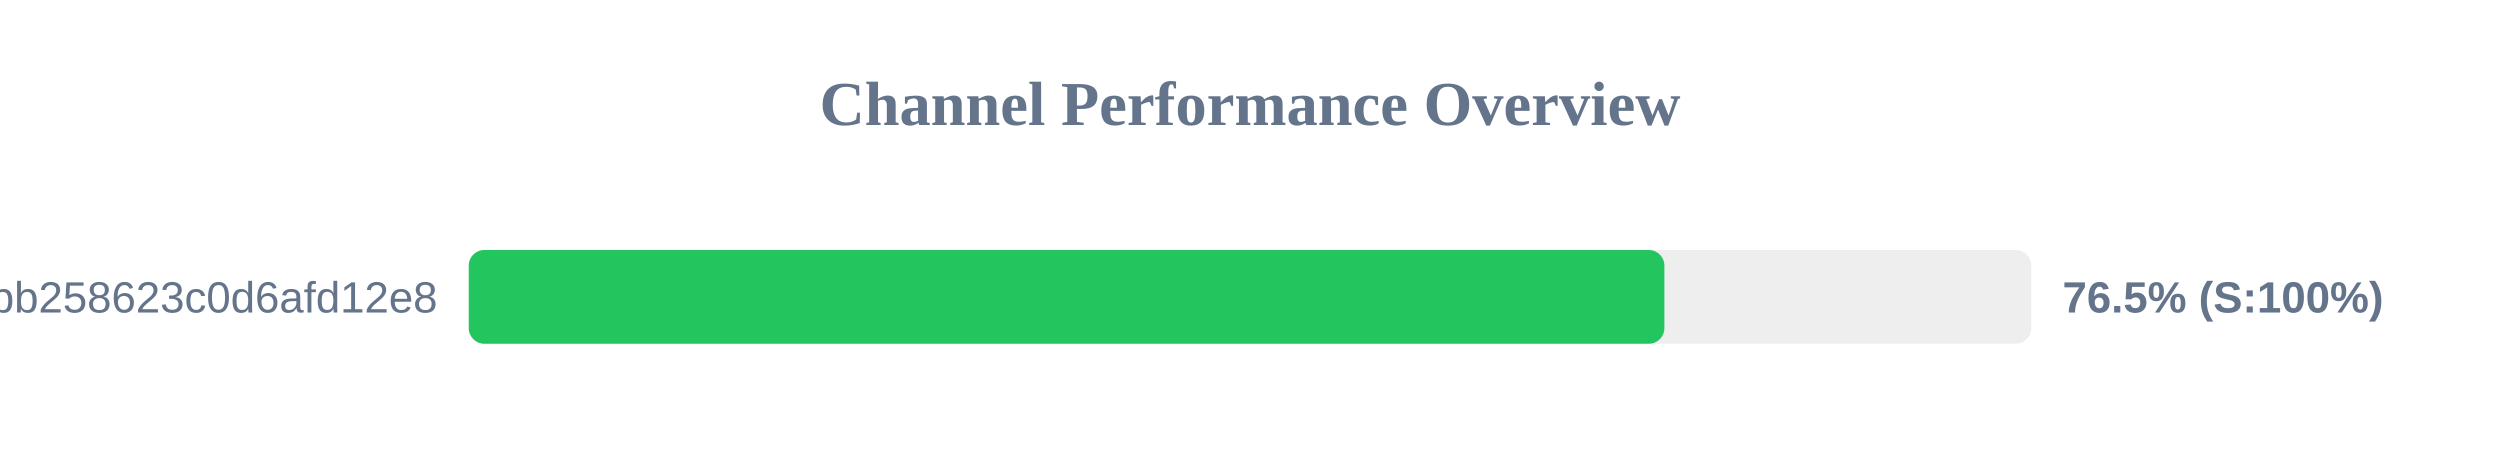
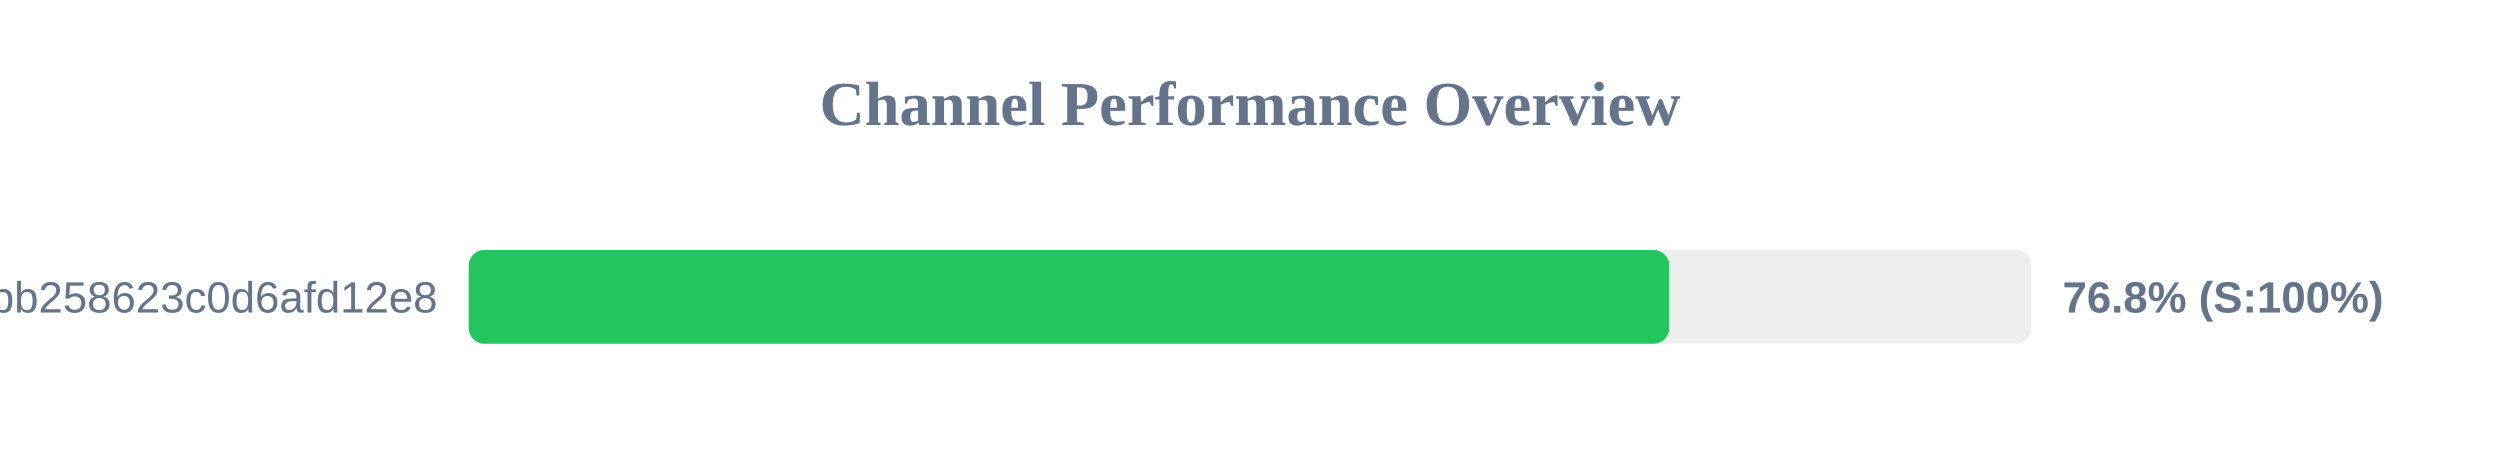
<svg xmlns="http://www.w3.org/2000/svg" width="800" height="150" version="1.1">
  <style>
        .row { font: 14px Arial; fill: #64748b; }
        .score { font: bold 14px Arial; fill: #64748b; }
    </style>
  <text x="400" y="40" text-anchor="middle" font-size="20px" font-weight="bold" fill="#64748b">Channel Performance Overview</text>
  <rect x="150" y="80" width="500" height="30" fill="#eee" rx="5" />
-   <rect x="150" y="80" width="382.6" height="30" fill="#22c55e" rx="5" />
+   <rect x="150" y="80" width="384.15" height="30" fill="#22c55e" rx="5" />
  <text x="140" y="100" text-anchor="end" class="row">subscribe?token=de7669e139184bb258623c0d6afd12e8</text>
-   <text x="660" y="100" text-anchor="start" class="score">76.5% (S:100%)</text>
+   <text x="660" y="100" text-anchor="start" class="score">76.8% (S:100%)</text>
</svg>
